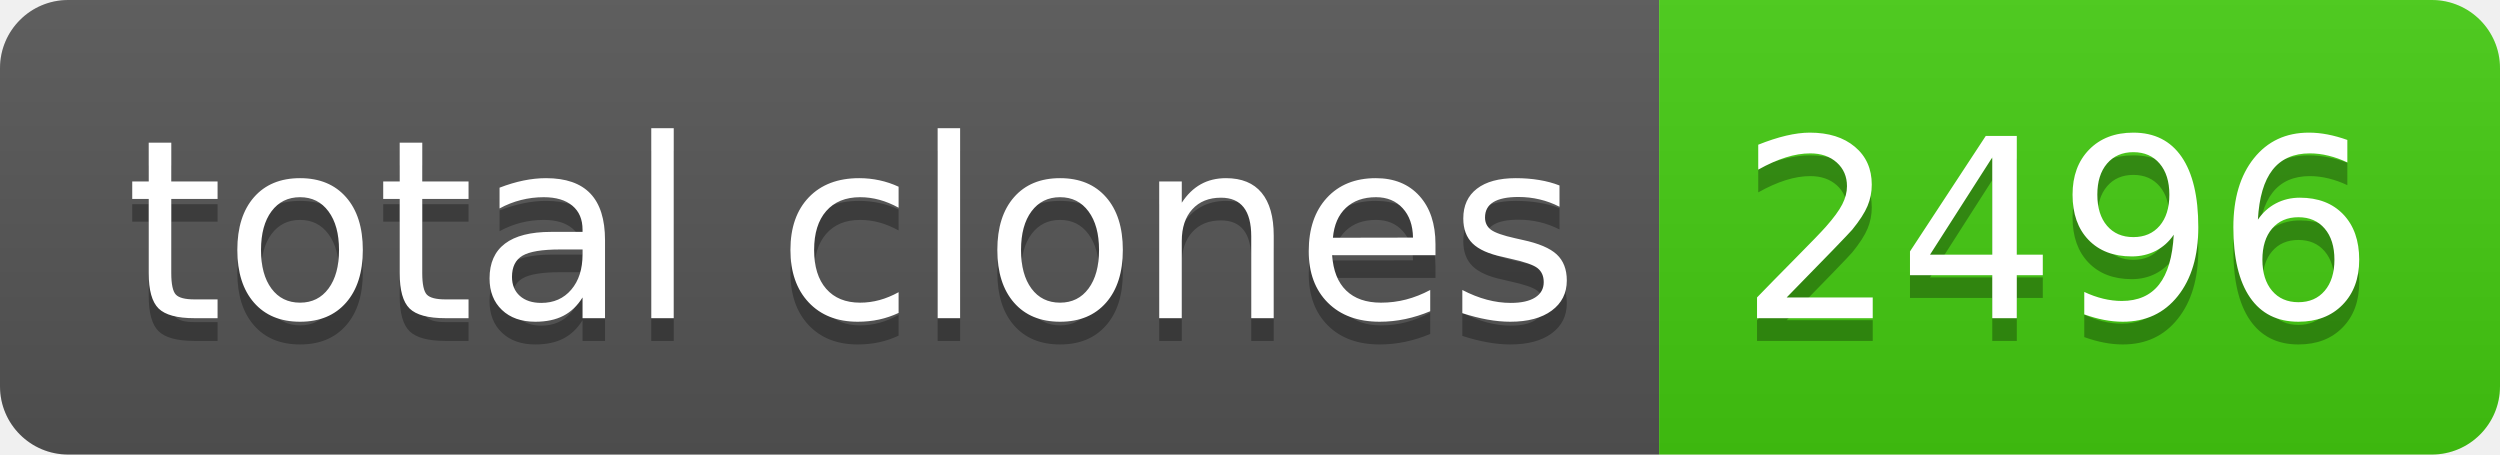
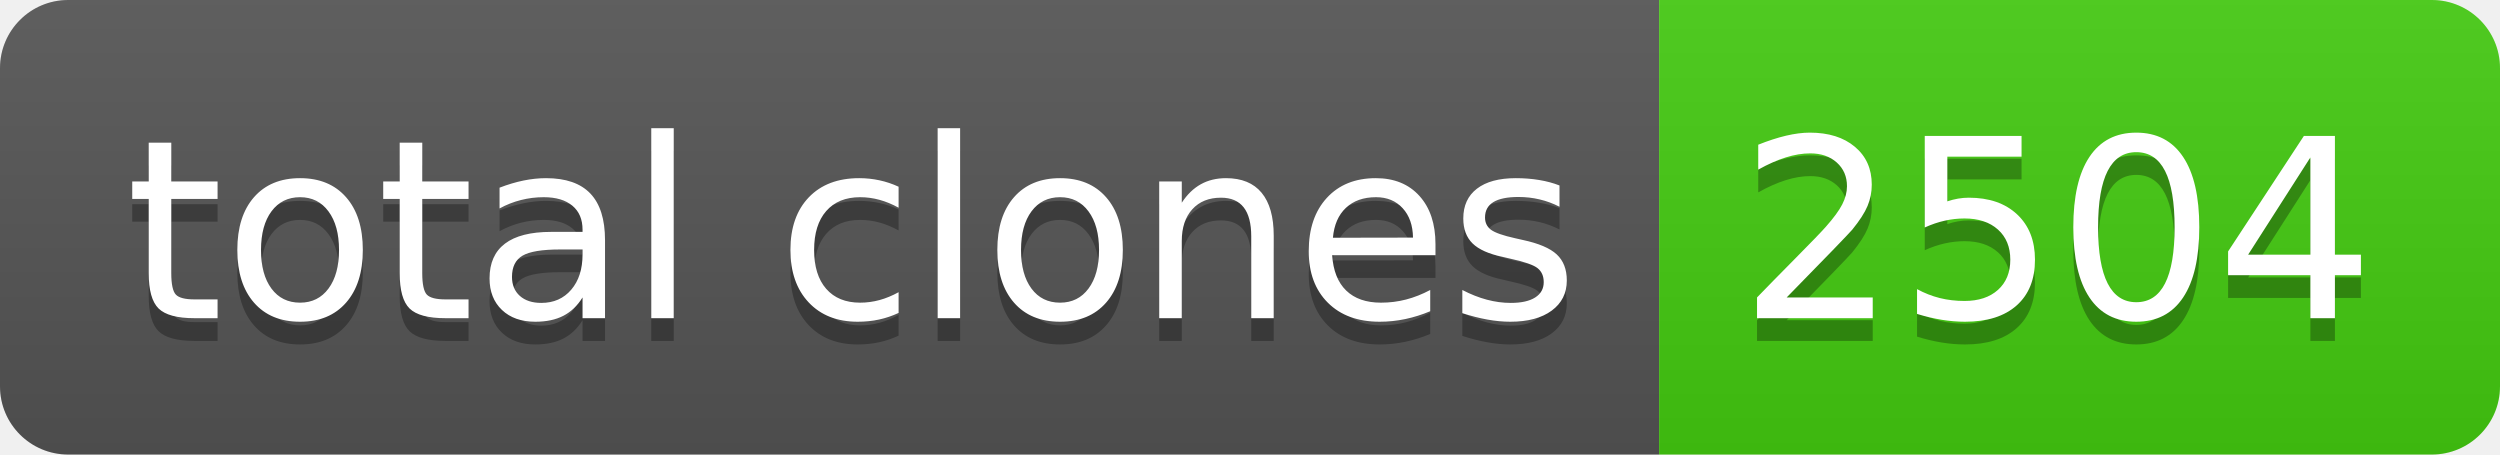
- <svg xmlns="http://www.w3.org/2000/svg" width="110" height="20" role="img" aria-label="total clones: 2496">
+ <svg xmlns="http://www.w3.org/2000/svg" width="110" height="20" role="img" aria-label="total clones: 2504">
  <linearGradient id="s" x2="0" y2="100%">
    <stop offset="0" stop-color="#bbb" stop-opacity=".1" />
    <stop offset="1" stop-opacity=".1" />
  </linearGradient>
  <clipPath id="r">
    <rect width="110" height="20" rx="3" fill="#fff" />
  </clipPath>
  <g clip-path="url(#r)">
    <rect width="73" height="20" fill="#555" />
    <rect x="73" width="37" height="20" fill="#4c1" />
    <rect width="110" height="20" fill="url(#s)" />
  </g>
  <g fill="#fff" text-anchor="middle" font-family="Verdana,Geneva,DejaVu Sans,sans-serif" text-rendering="geometricPrecision" font-size="110">
    <text aria-hidden="true" x="375" y="150" fill="#010101" fill-opacity=".3" transform="scale(.1)" textLength="630">total clones</text>
    <text x="375" y="140" transform="scale(.1)" fill="#fff" textLength="630">total clones</text>
-     <text aria-hidden="true" x="905" y="150" fill="#010101" fill-opacity=".3" transform="scale(.1)" textLength="270">2496</text>
-     <text x="905" y="140" transform="scale(.1)" fill="#fff" textLength="270">2496</text>
+     <text aria-hidden="true" x="905" y="150" fill="#010101" fill-opacity=".3" transform="scale(.1)" textLength="270">2504</text>
+     <text x="905" y="140" transform="scale(.1)" fill="#fff" textLength="270">2504</text>
  </g>
</svg>
